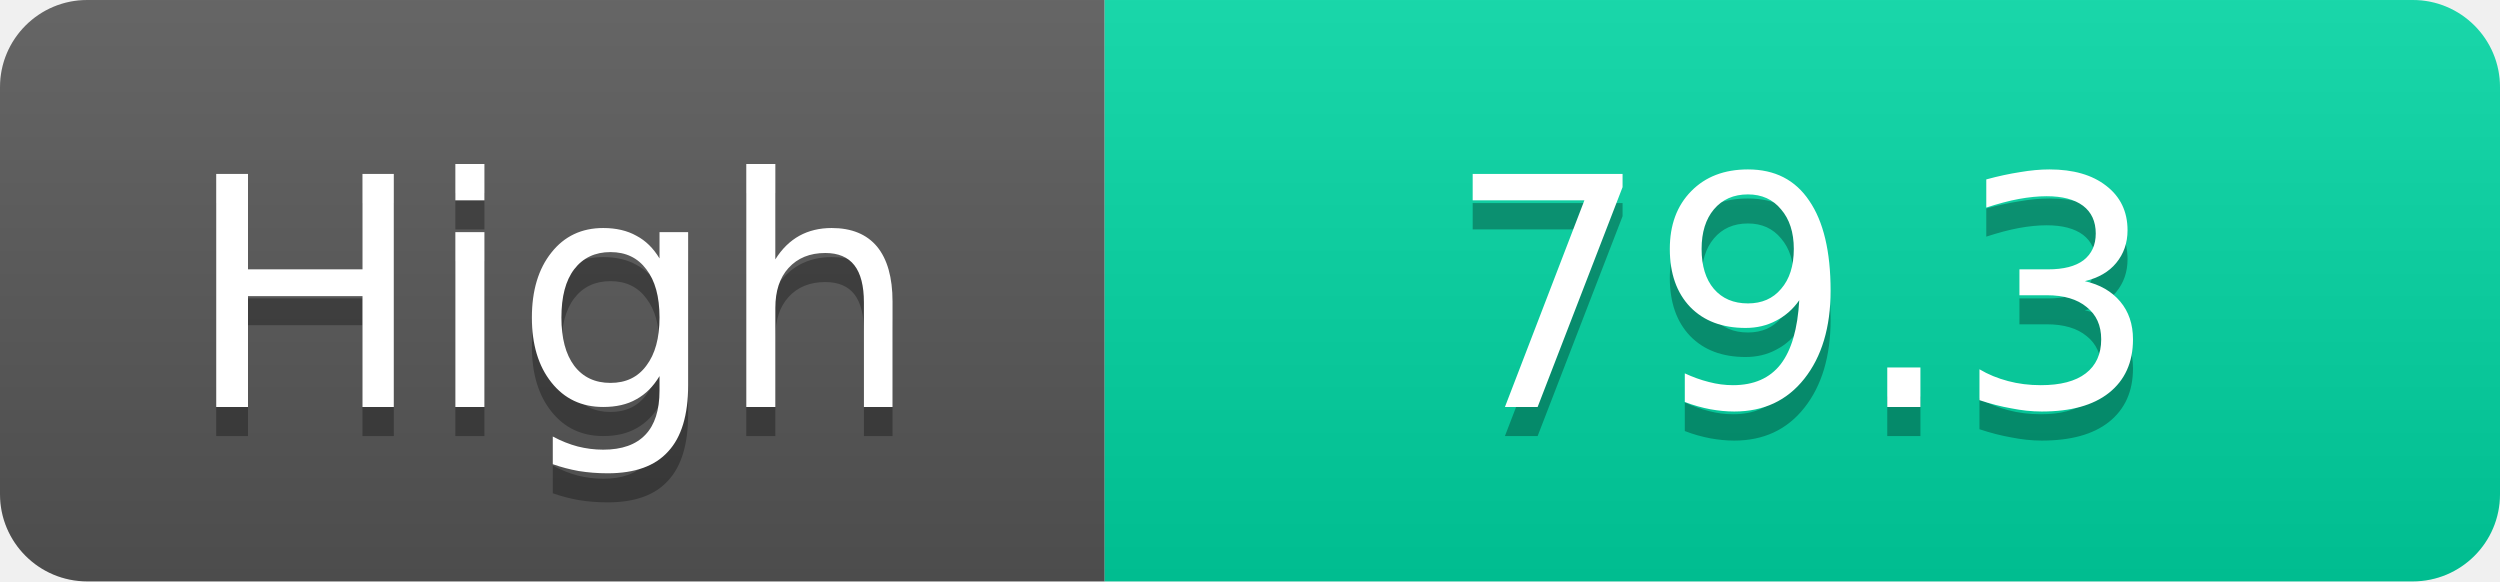
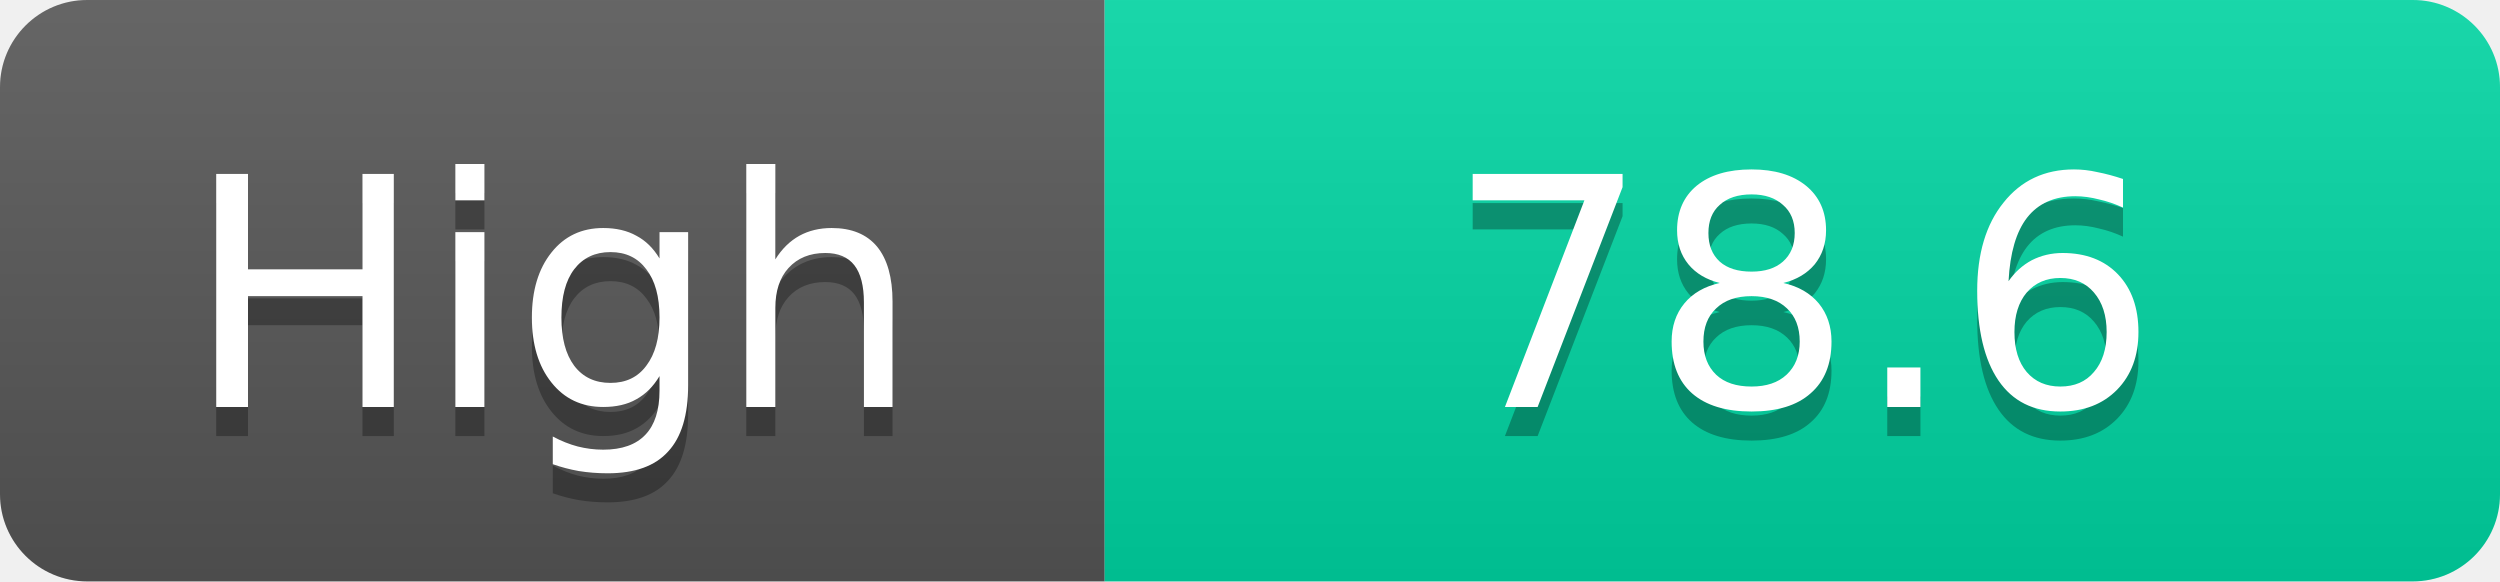
<svg xmlns="http://www.w3.org/2000/svg" width="86" height="20">
  <linearGradient id="s" x2="0" y2="100%">
    <stop offset="0" stop-color="#fff" stop-opacity=".1" />
    <stop offset="1" stop-opacity=".1" />
  </linearGradient>
  <clipPath id="r">
    <rect width="86" height="20" rx="3" fill="#fff" />
  </clipPath>
  <g clip-path="url(#r)">
    <rect width="38" height="20" fill="#555" />
    <rect x="38" width="48" height="20" fill="#00d2a0" />
    <rect width="86" height="20" fill="url(#s)" />
  </g>
  <g fill="#fff" text-anchor="middle" font-family="Verdana,Geneva,DejaVu Sans,sans-serif" text-rendering="geometricPrecision" font-size="11">
    <text x="19.0" y="15" fill="#010101" fill-opacity=".3">High</text>
    <text x="19.0" y="14">High</text>
-     <text x="62.0" y="15" fill="#010101" fill-opacity=".3">79.3</text>
-     <text x="62.0" y="14">79.3</text>
+     <text x="62.0" y="15" fill="#010101" fill-opacity=".3">78.6</text>
+     <text x="62.0" y="14">78.6</text>
  </g>
</svg>
